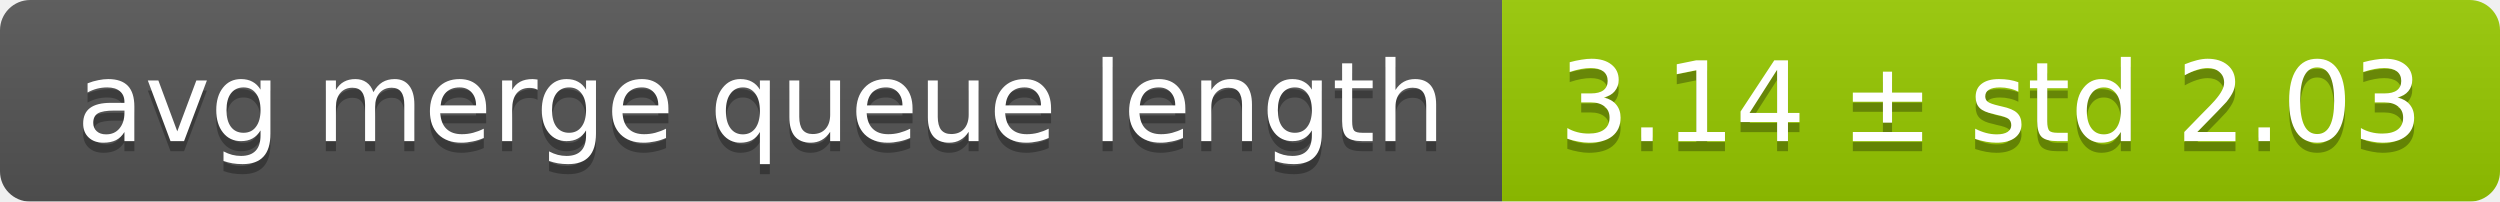
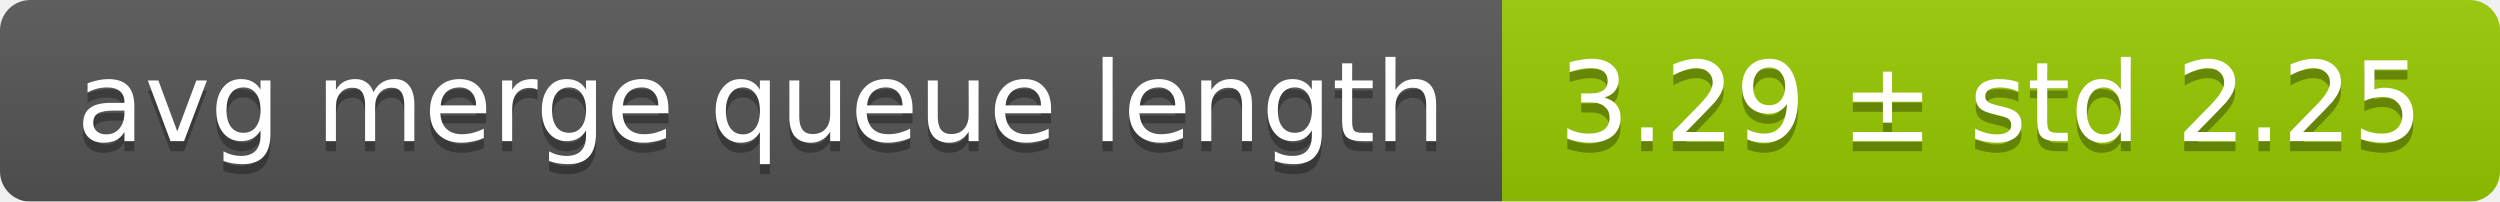
<svg xmlns="http://www.w3.org/2000/svg" width="248" height="20">
  <linearGradient id="smooth" x2="0" y2="100%">
    <stop offset="0" stop-color="#bbb" stop-opacity=".1" />
    <stop offset="1" stop-opacity=".1" />
  </linearGradient>
  <mask id="round">
    <rect width="248" height="20" rx="3" fill="#fff" />
  </mask>
  <g mask="url(#round)">
    <rect width="149" height="20" fill="#555" />
    <rect x="149" width="99" height="20" fill="#97ca00" />
    <rect width="248" height="20" fill="url(#smooth)" />
  </g>
  <g fill="#fff" text-anchor="middle" font-family="DejaVu Sans,Verdana,Geneva,sans-serif" font-size="11">
    <text x="75.5" y="15" fill="#010101" fill-opacity=".3">avg merge queue length</text>
    <text x="75.5" y="14">avg merge queue length</text>
-     <text x="197.5" y="15" fill="#010101" fill-opacity=".3">3.14 ± std 2.03</text>
-     <text x="197.5" y="14">3.14 ± std 2.03</text>
+     <text x="197.5" y="15" fill="#010101" fill-opacity=".3">3.29 ± std 2.25</text>
+     <text x="197.5" y="14">3.29 ± std 2.25</text>
  </g>
</svg>
